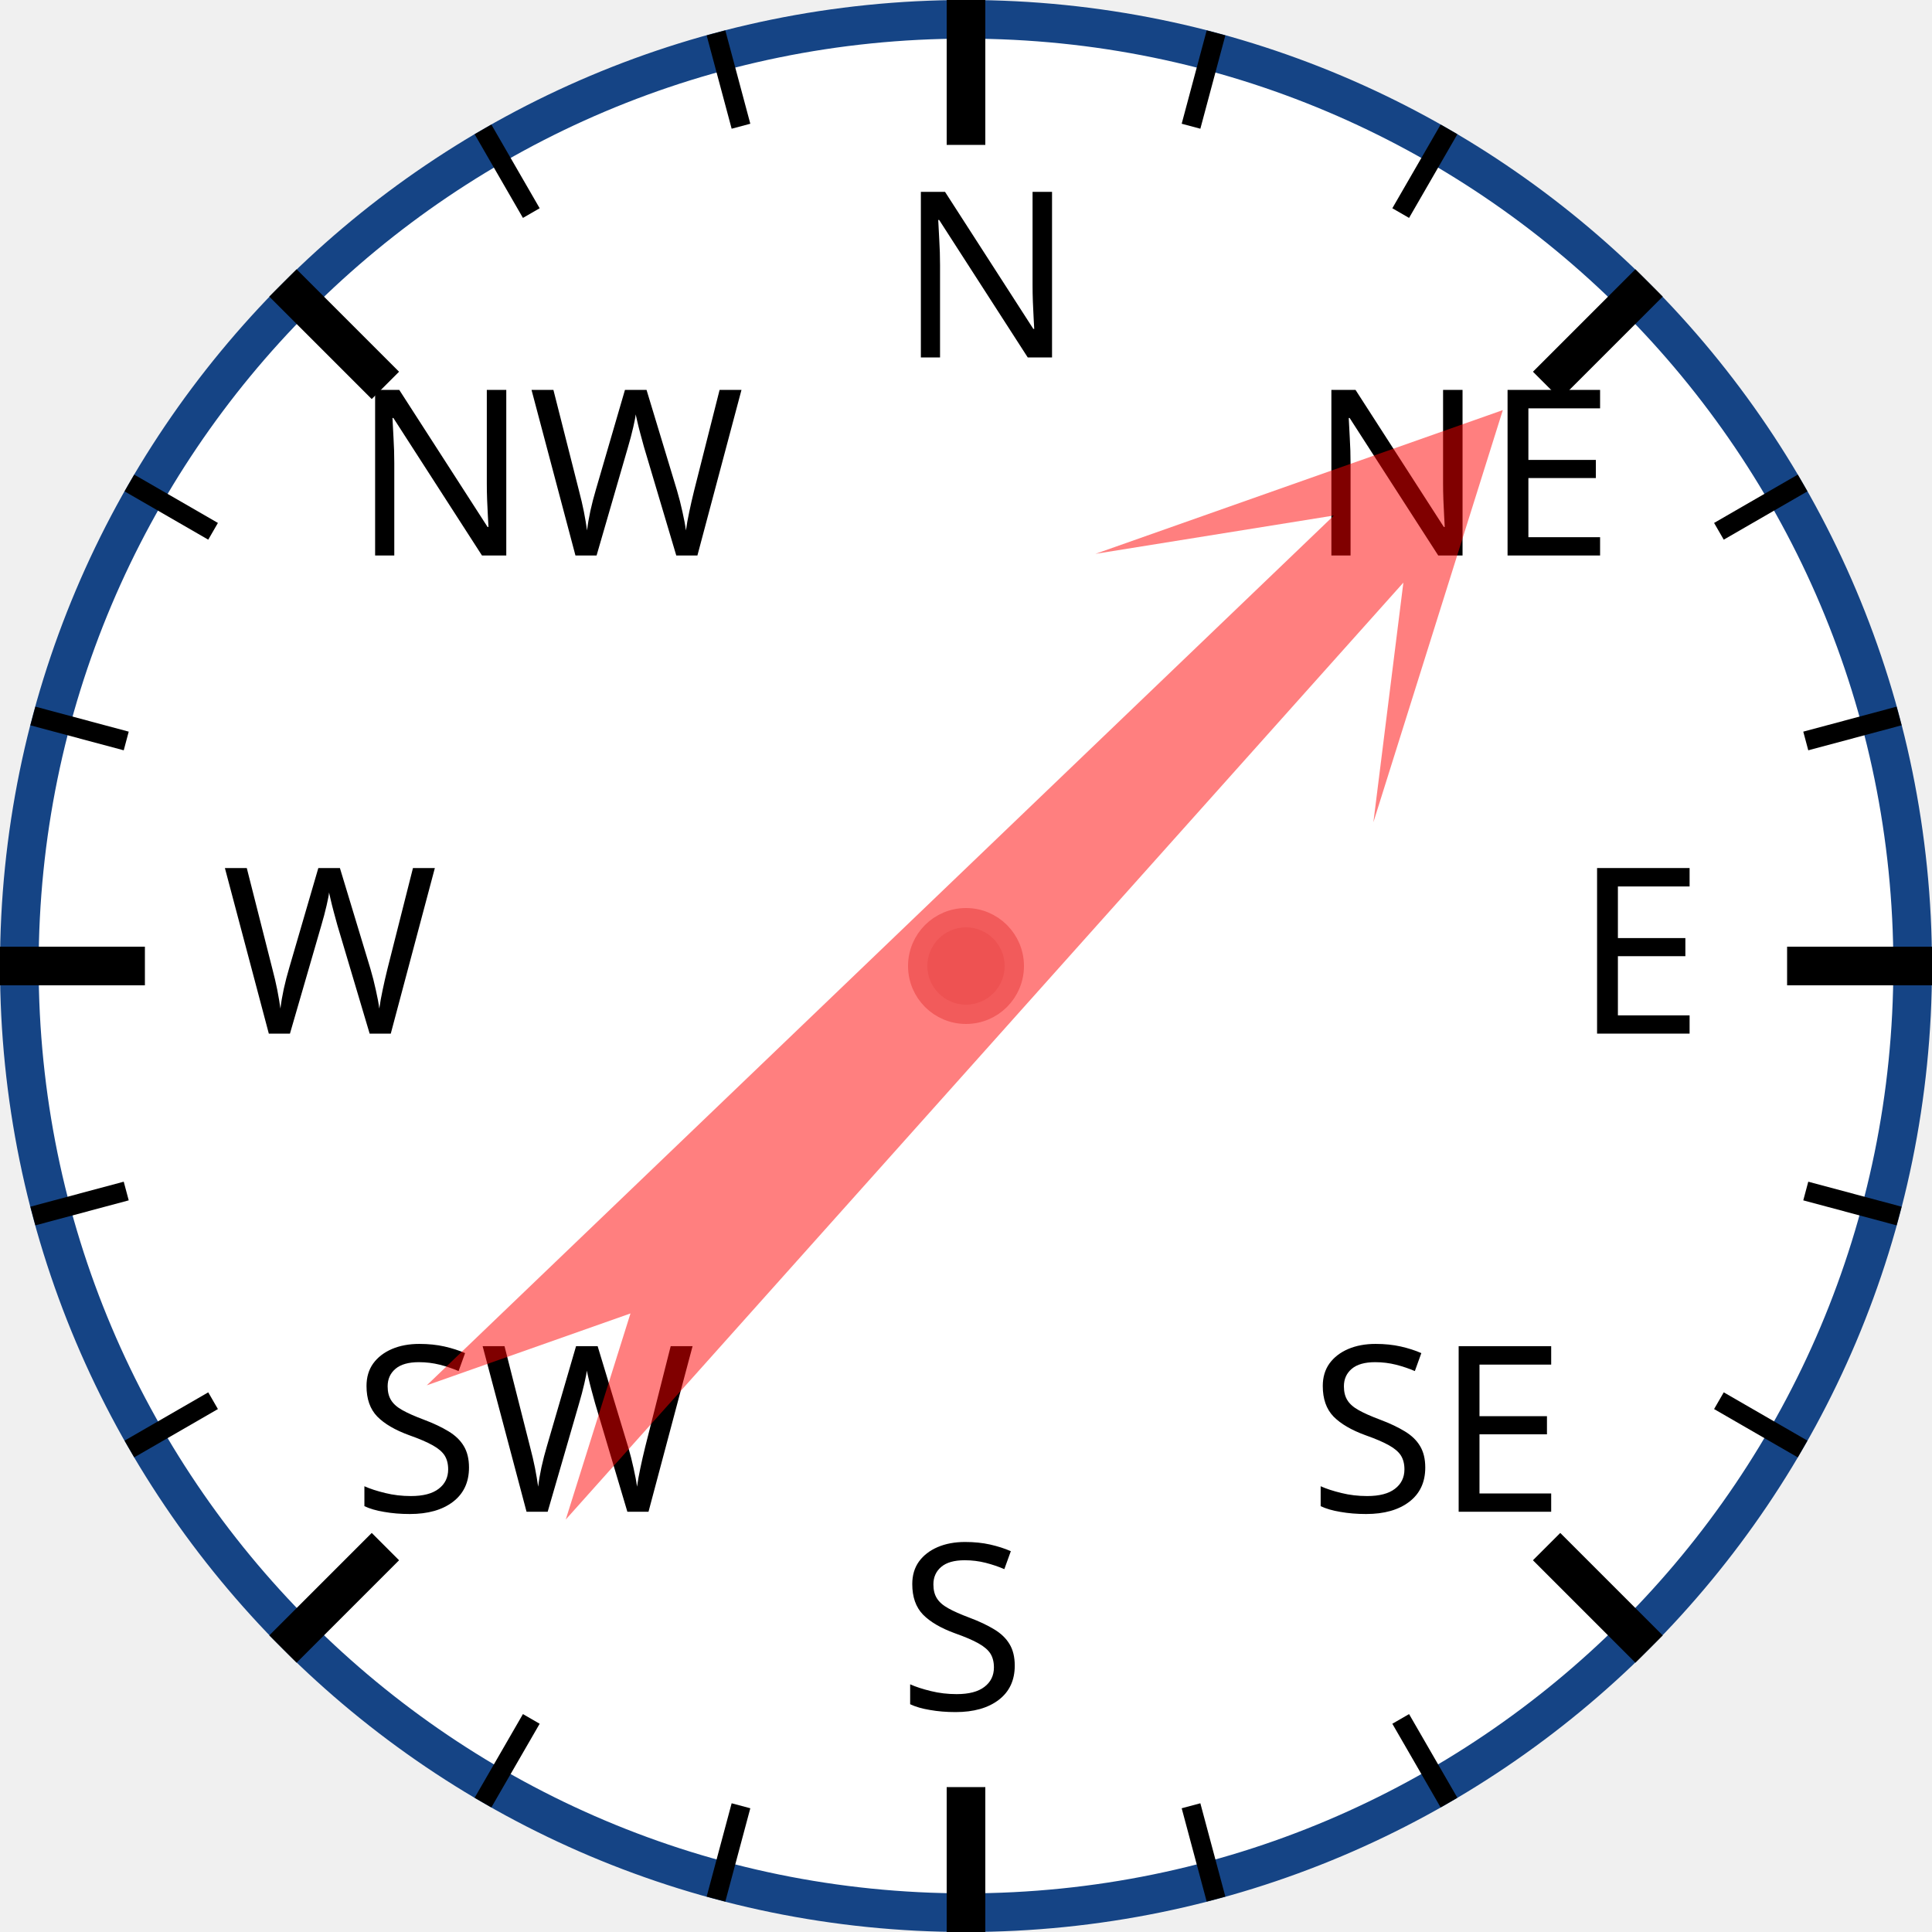
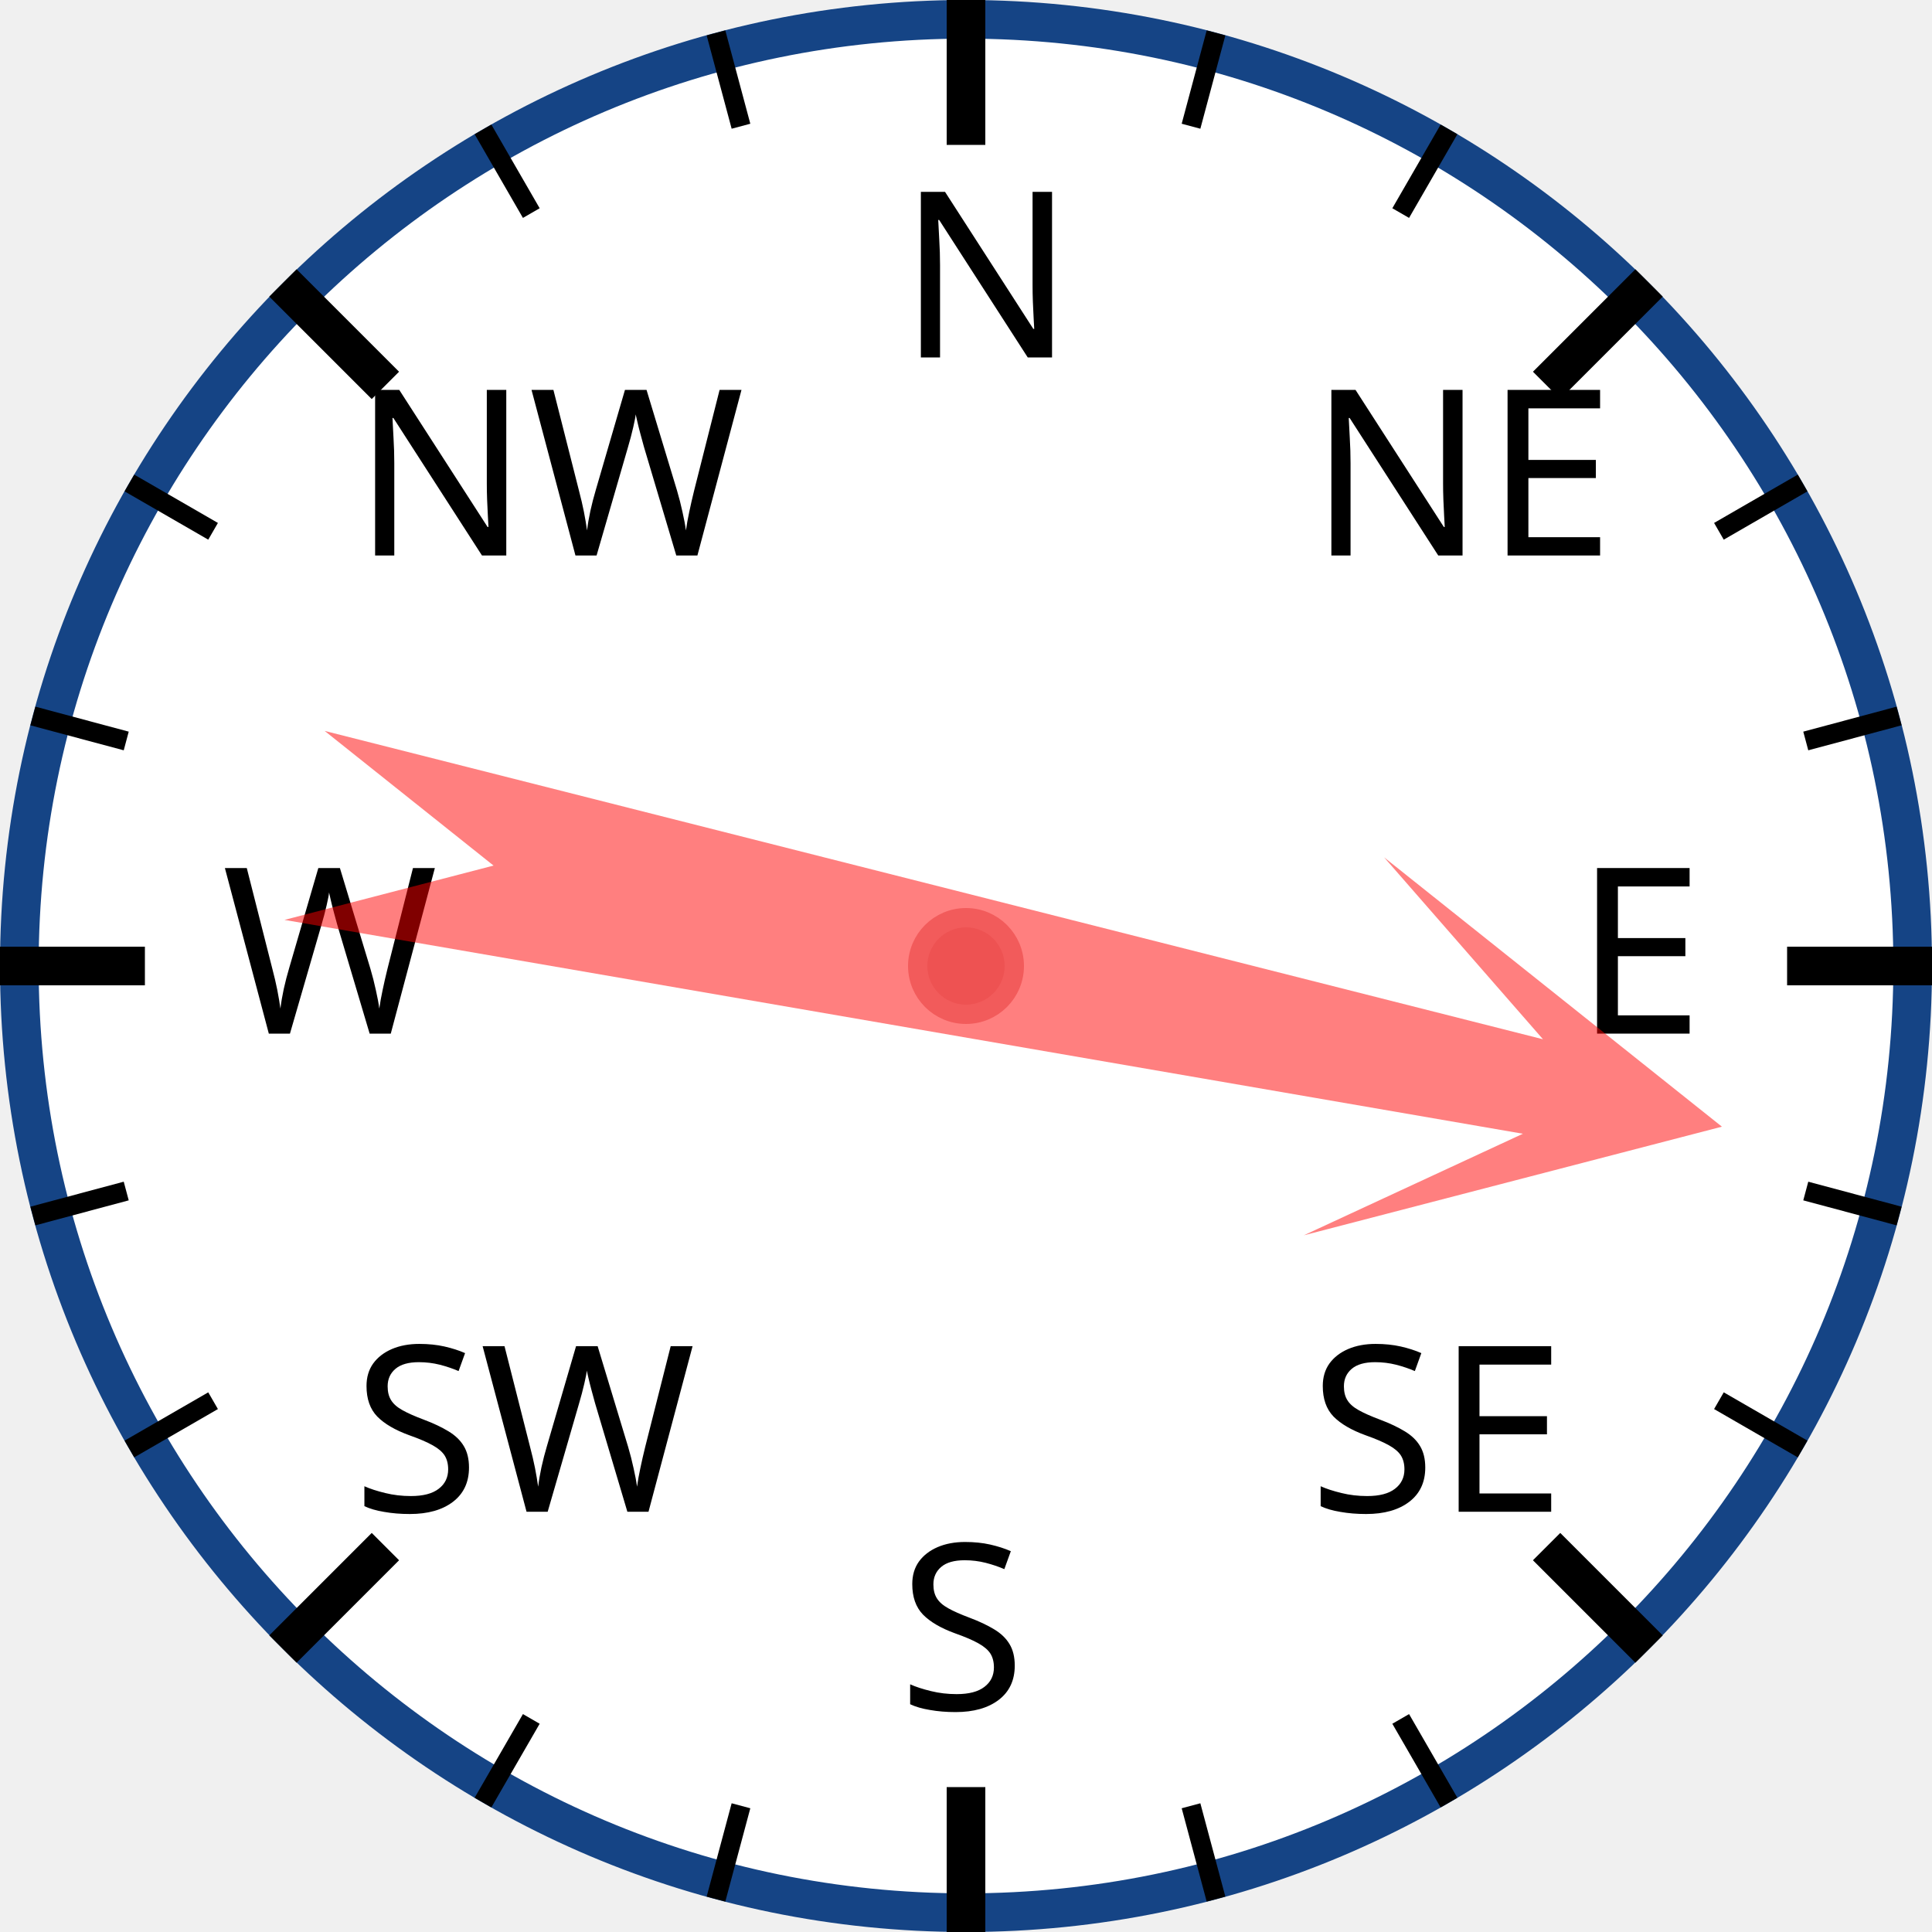
<svg xmlns="http://www.w3.org/2000/svg" width="120px" height="120px" viewBox="0 0 200 200">
  <circle cx="100" cy="100" r="98" style="fill: white; stroke: #154485; stroke-width: 4;" />
  <text x="93.0" y="37.0" style="font-family: sans-serif; font-size: 18pt;">N</text>
  <line x1="100.0" y1="0.0" x2="100.0" y2="15.0" style="stroke: black; stroke-width: 4;" />
  <line x1="74.118" y1="3.407" x2="76.706" y2="13.067" style="stroke: black; stroke-width: 2;" />
  <line x1="50" y1="13.397" x2="55" y2="22.058" style="stroke: black; stroke-width: 2;" />
  <text x="36.503" y="57.503" style="font-family: sans-serif; font-size: 18pt;">NW</text>
  <line x1="29.289" y1="29.289" x2="39.896" y2="39.896" style="stroke: black; stroke-width: 4;" />
  <line x1="13.397" y1="50" x2="22.058" y2="55" style="stroke: black; stroke-width: 2;" />
  <line x1="3.407" y1="74.118" x2="13.067" y2="76.706" style="stroke: black; stroke-width: 2;" />
  <text x="23.0" y="107.0" style="font-family: sans-serif; font-size: 18pt;">W</text>
  <line x1="0.0" y1="100.0" x2="15.0" y2="100.0" style="stroke: black; stroke-width: 4;" />
  <line x1="3.407" y1="125.882" x2="13.067" y2="123.294" style="stroke: black; stroke-width: 2;" />
  <line x1="13.397" y1="150" x2="22.058" y2="145" style="stroke: black; stroke-width: 2;" />
  <text x="36.503" y="156.497" style="font-family: sans-serif; font-size: 18pt;">SW</text>
  <line x1="29.289" y1="170.711" x2="39.896" y2="160.104" style="stroke: black; stroke-width: 4;" />
  <line x1="50" y1="186.603" x2="55" y2="177.942" style="stroke: black; stroke-width: 2;" />
  <line x1="74.118" y1="196.593" x2="76.706" y2="186.933" style="stroke: black; stroke-width: 2;" />
  <text x="93" y="177.0" style="font-family: sans-serif; font-size: 18pt;">S</text>
  <line x1="100" y1="200.0" x2="100" y2="185.0" style="stroke: black; stroke-width: 4;" />
  <line x1="125.882" y1="196.593" x2="123.294" y2="186.933" style="stroke: black; stroke-width: 2;" />
  <line x1="150.0" y1="186.603" x2="145.0" y2="177.942" style="stroke: black; stroke-width: 2;" />
  <text x="135.497" y="156.497" style="font-family: sans-serif; font-size: 18pt;">SE</text>
  <line x1="170.711" y1="170.711" x2="160.104" y2="160.104" style="stroke: black; stroke-width: 4;" />
  <line x1="186.603" y1="150" x2="177.942" y2="145" style="stroke: black; stroke-width: 2;" />
  <line x1="196.593" y1="125.882" x2="186.933" y2="123.294" style="stroke: black; stroke-width: 2;" />
  <text x="163.0" y="107" style="font-family: sans-serif; font-size: 18pt;">E</text>
  <line x1="200.0" y1="100" x2="185.0" y2="100" style="stroke: black; stroke-width: 4;" />
  <line x1="196.593" y1="74.118" x2="186.933" y2="76.706" style="stroke: black; stroke-width: 2;" />
  <line x1="186.603" y1="50" x2="177.942" y2="55" style="stroke: black; stroke-width: 2;" />
  <text x="135.497" y="57.503" style="font-family: sans-serif; font-size: 18pt;">NE</text>
  <line x1="170.711" y1="29.289" x2="160.104" y2="39.896" style="stroke: black; stroke-width: 4;" />
  <line x1="150" y1="13.397" x2="145" y2="22.058" style="stroke: black; stroke-width: 2;" />
  <line x1="125.882" y1="3.407" x2="123.294" y2="13.067" style="stroke: black; stroke-width: 2;" />
-   <polygon points="100 20 120 60 105 40 110 170 100 150 90 170 95 40 80 60" style="fill: red; fill-opacity: 0.5;" transform="rotate(44,100,100)" />
+   <polygon points="100 20 120 60 105 40 110 170 100 150 90 170 95 40 80 60" style="fill: red; fill-opacity: 0.5;" transform="rotate(102,100,100)" />
  <circle cx="100" cy="100" r="5" style="fill: #EE5252; stroke: #F25B5B; stroke-width: 2;" />
</svg>
